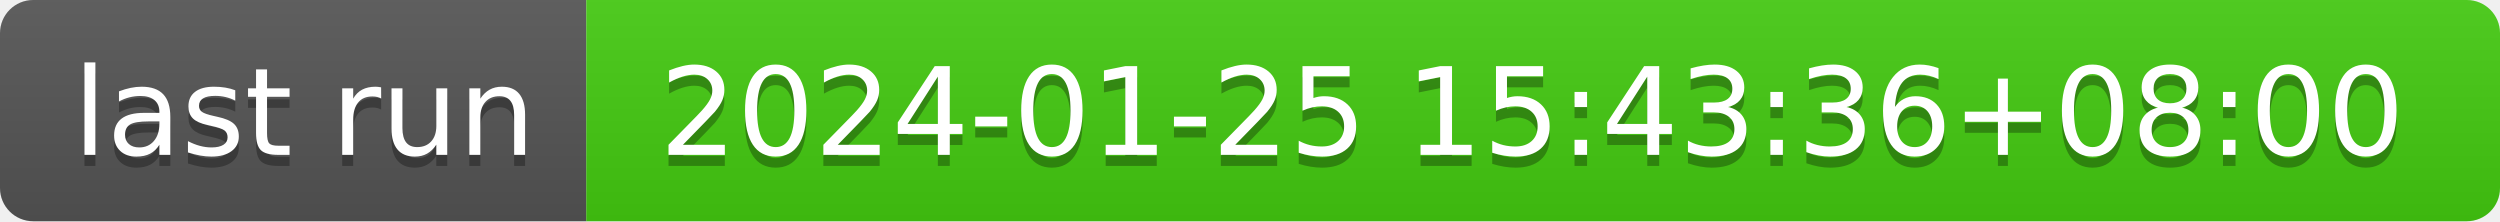
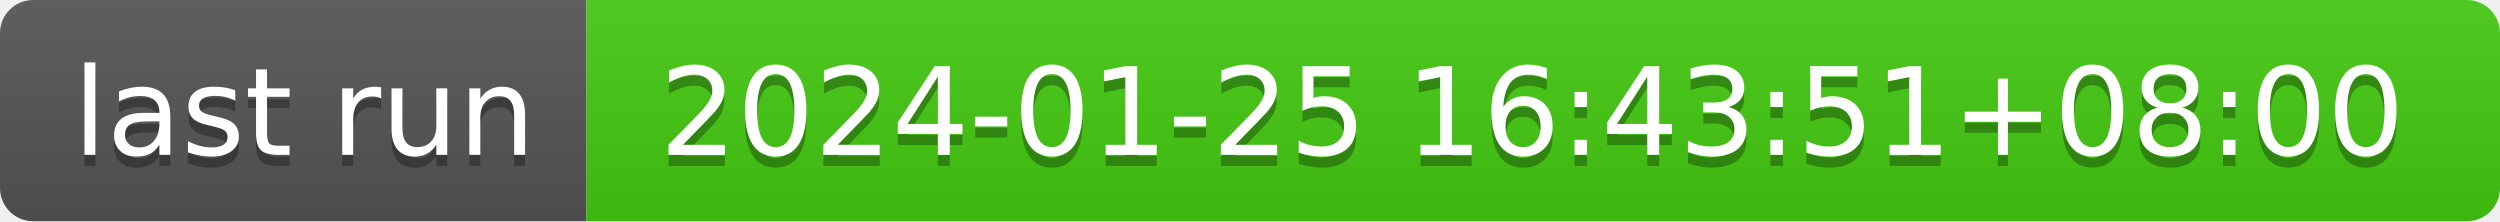
- <svg xmlns="http://www.w3.org/2000/svg" width="226" height="20" role="img" aria-label="last run: 2024-01-25 15:43:36+08:00">
+ <svg xmlns="http://www.w3.org/2000/svg" width="226" height="20" role="img" aria-label="last run: 2024-01-25 16:43:51+08:00">
  <linearGradient id="s" x2="0" y2="100%">
    <stop offset="0" stop-color="#bbb" stop-opacity=".1" />
    <stop offset="1" stop-opacity=".1" />
  </linearGradient>
  <clipPath id="r">
    <rect width="226" height="20" rx="3" fill="#fff" />
  </clipPath>
  <g clip-path="url(#r)">
    <rect width="53" height="20" fill="#555" />
    <rect x="53" width="173" height="20" fill="#4c1" />
    <rect width="226" height="20" fill="url(#s)" />
  </g>
  <g fill="#fff" text-anchor="middle" font-family="Verdana,Geneva,DejaVu Sans,sans-serif" text-rendering="geometricPrecision" font-size="110">
    <text aria-hidden="true" x="275" y="150" fill="#010101" fill-opacity=".3" transform="scale(.1)" textLength="430">last run</text>
    <text x="275" y="140" transform="scale(.1)" fill="#fff" textLength="430">last run</text>
-     <text aria-hidden="true" x="1385" y="150" fill="#010101" fill-opacity=".3" transform="scale(.1)" textLength="1630">2024-01-25 15:43:36+08:00</text>
-     <text x="1385" y="140" transform="scale(.1)" fill="#fff" textLength="1630">2024-01-25 15:43:36+08:00</text>
+     <text aria-hidden="true" x="1385" y="150" fill="#010101" fill-opacity=".3" transform="scale(.1)" textLength="1630">2024-01-25 16:43:51+08:00</text>
+     <text x="1385" y="140" transform="scale(.1)" fill="#fff" textLength="1630">2024-01-25 16:43:51+08:00</text>
  </g>
</svg>
